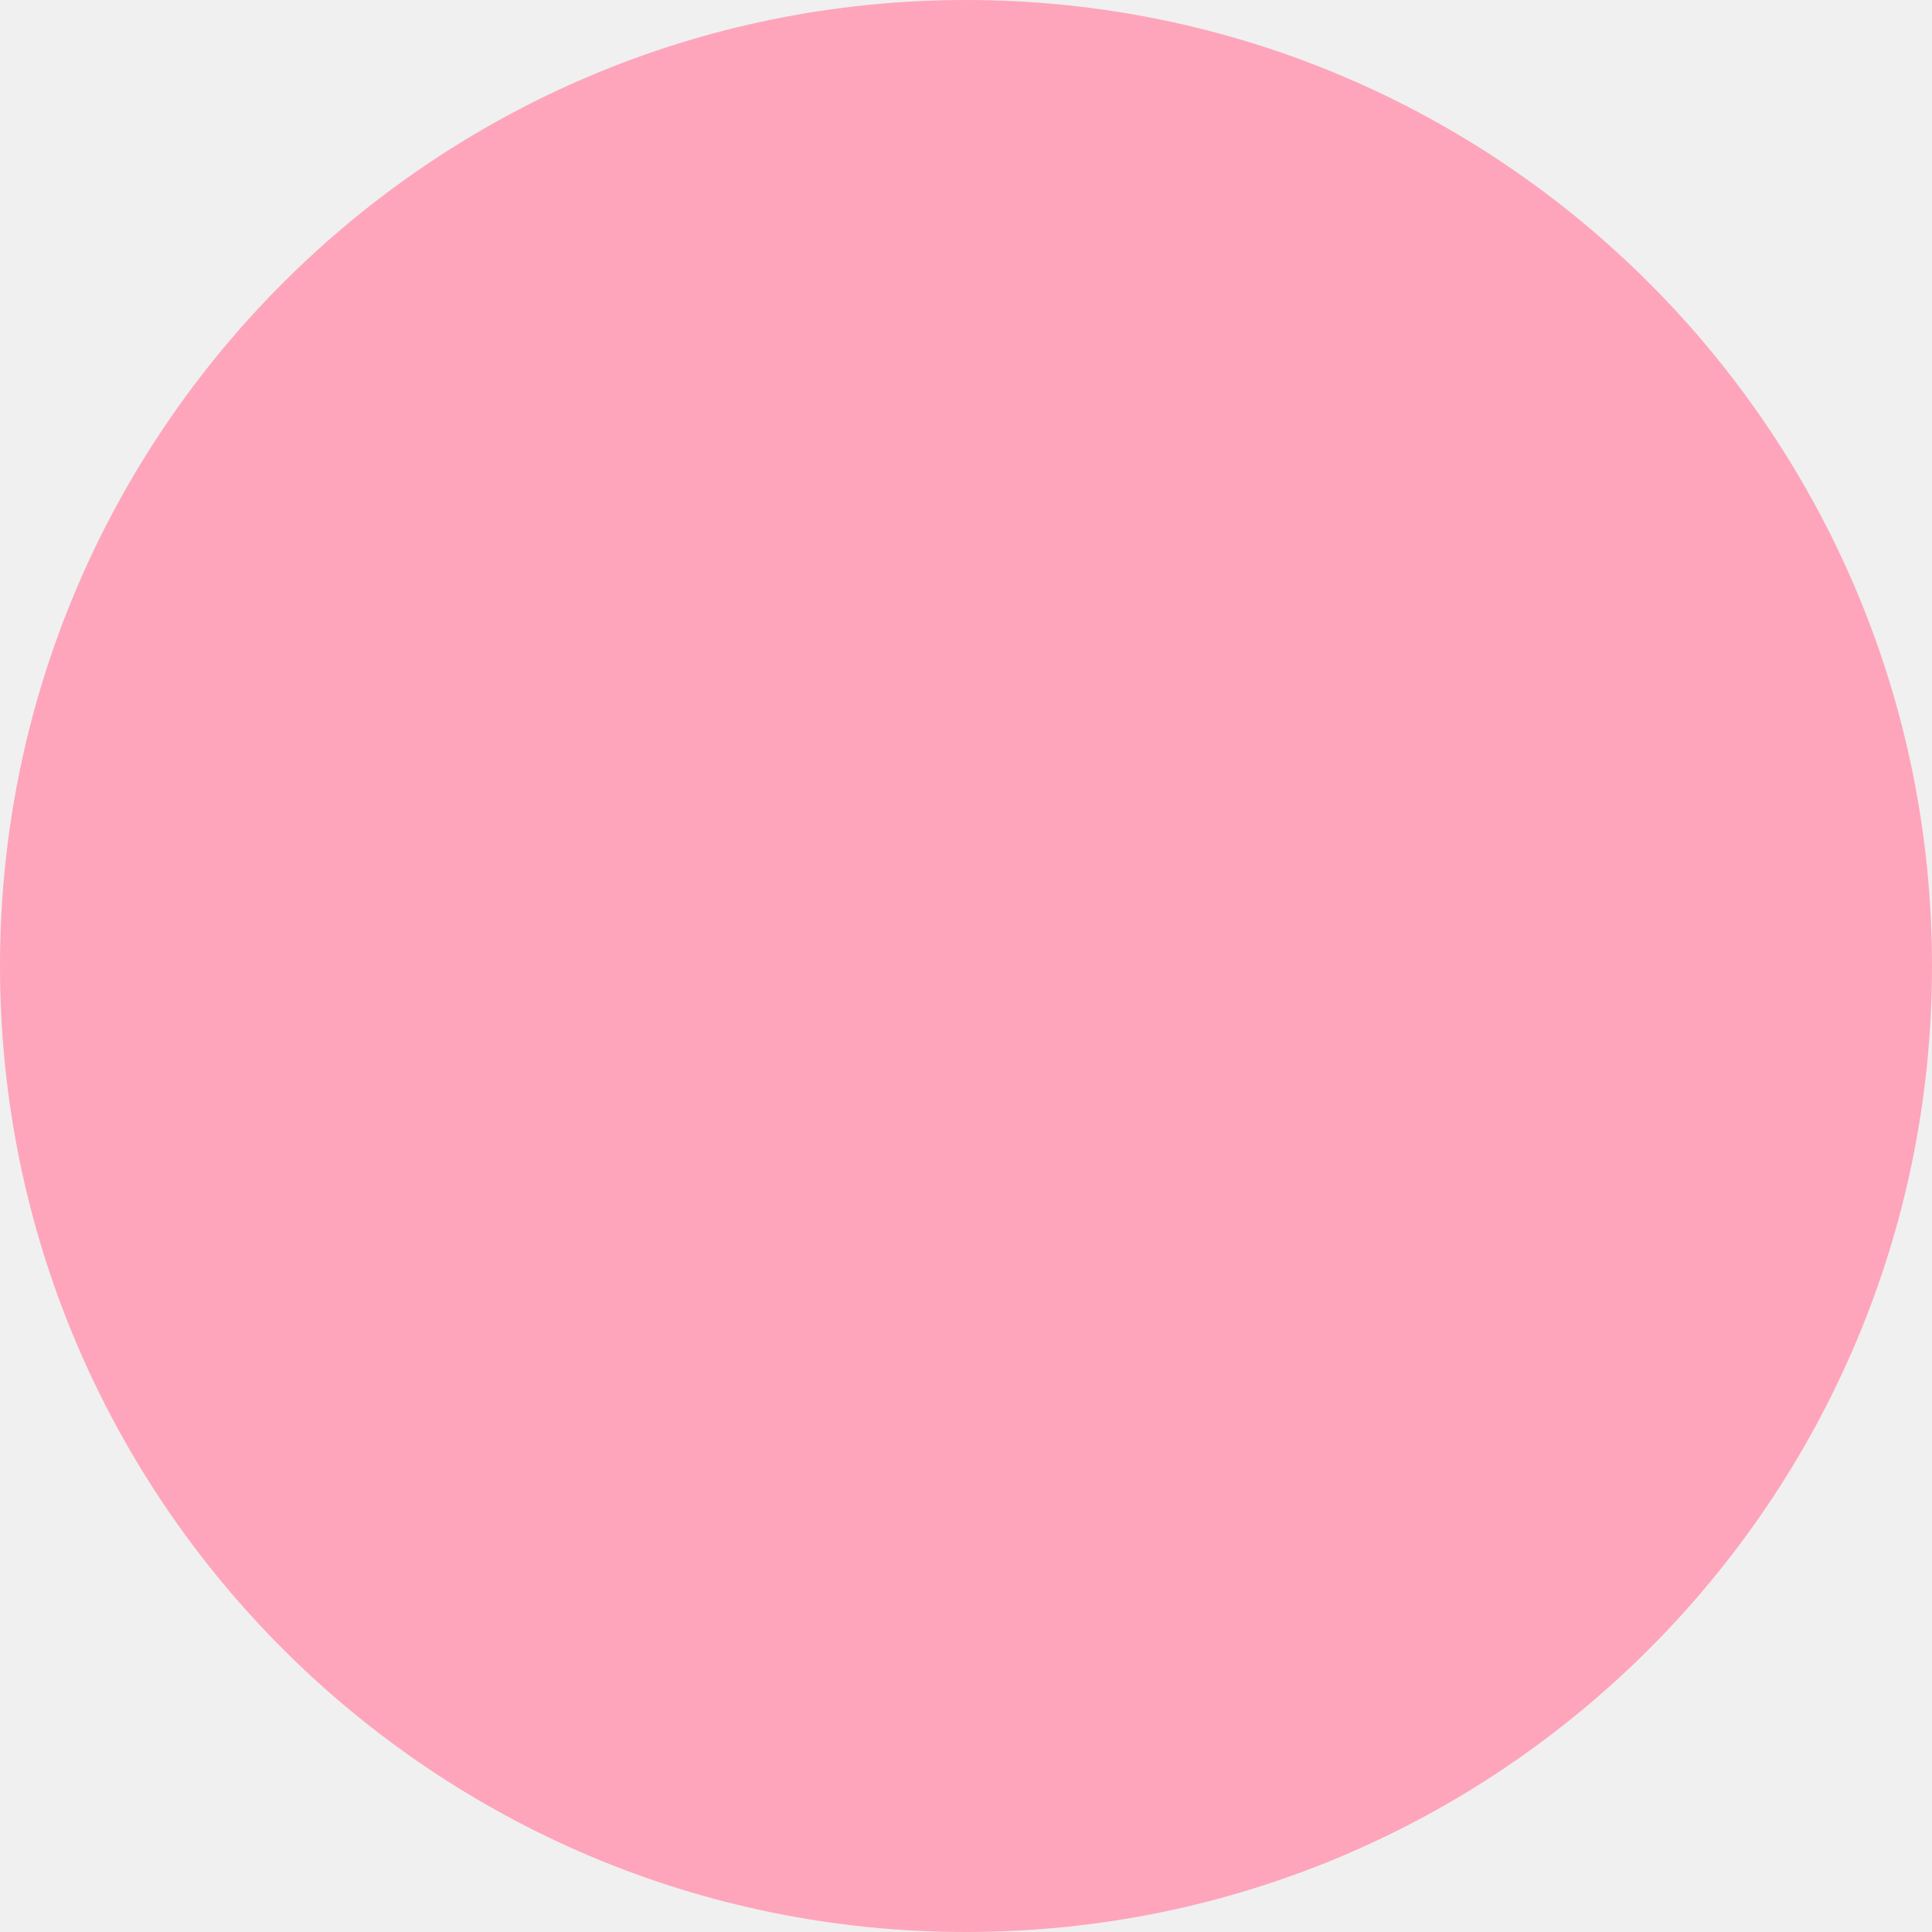
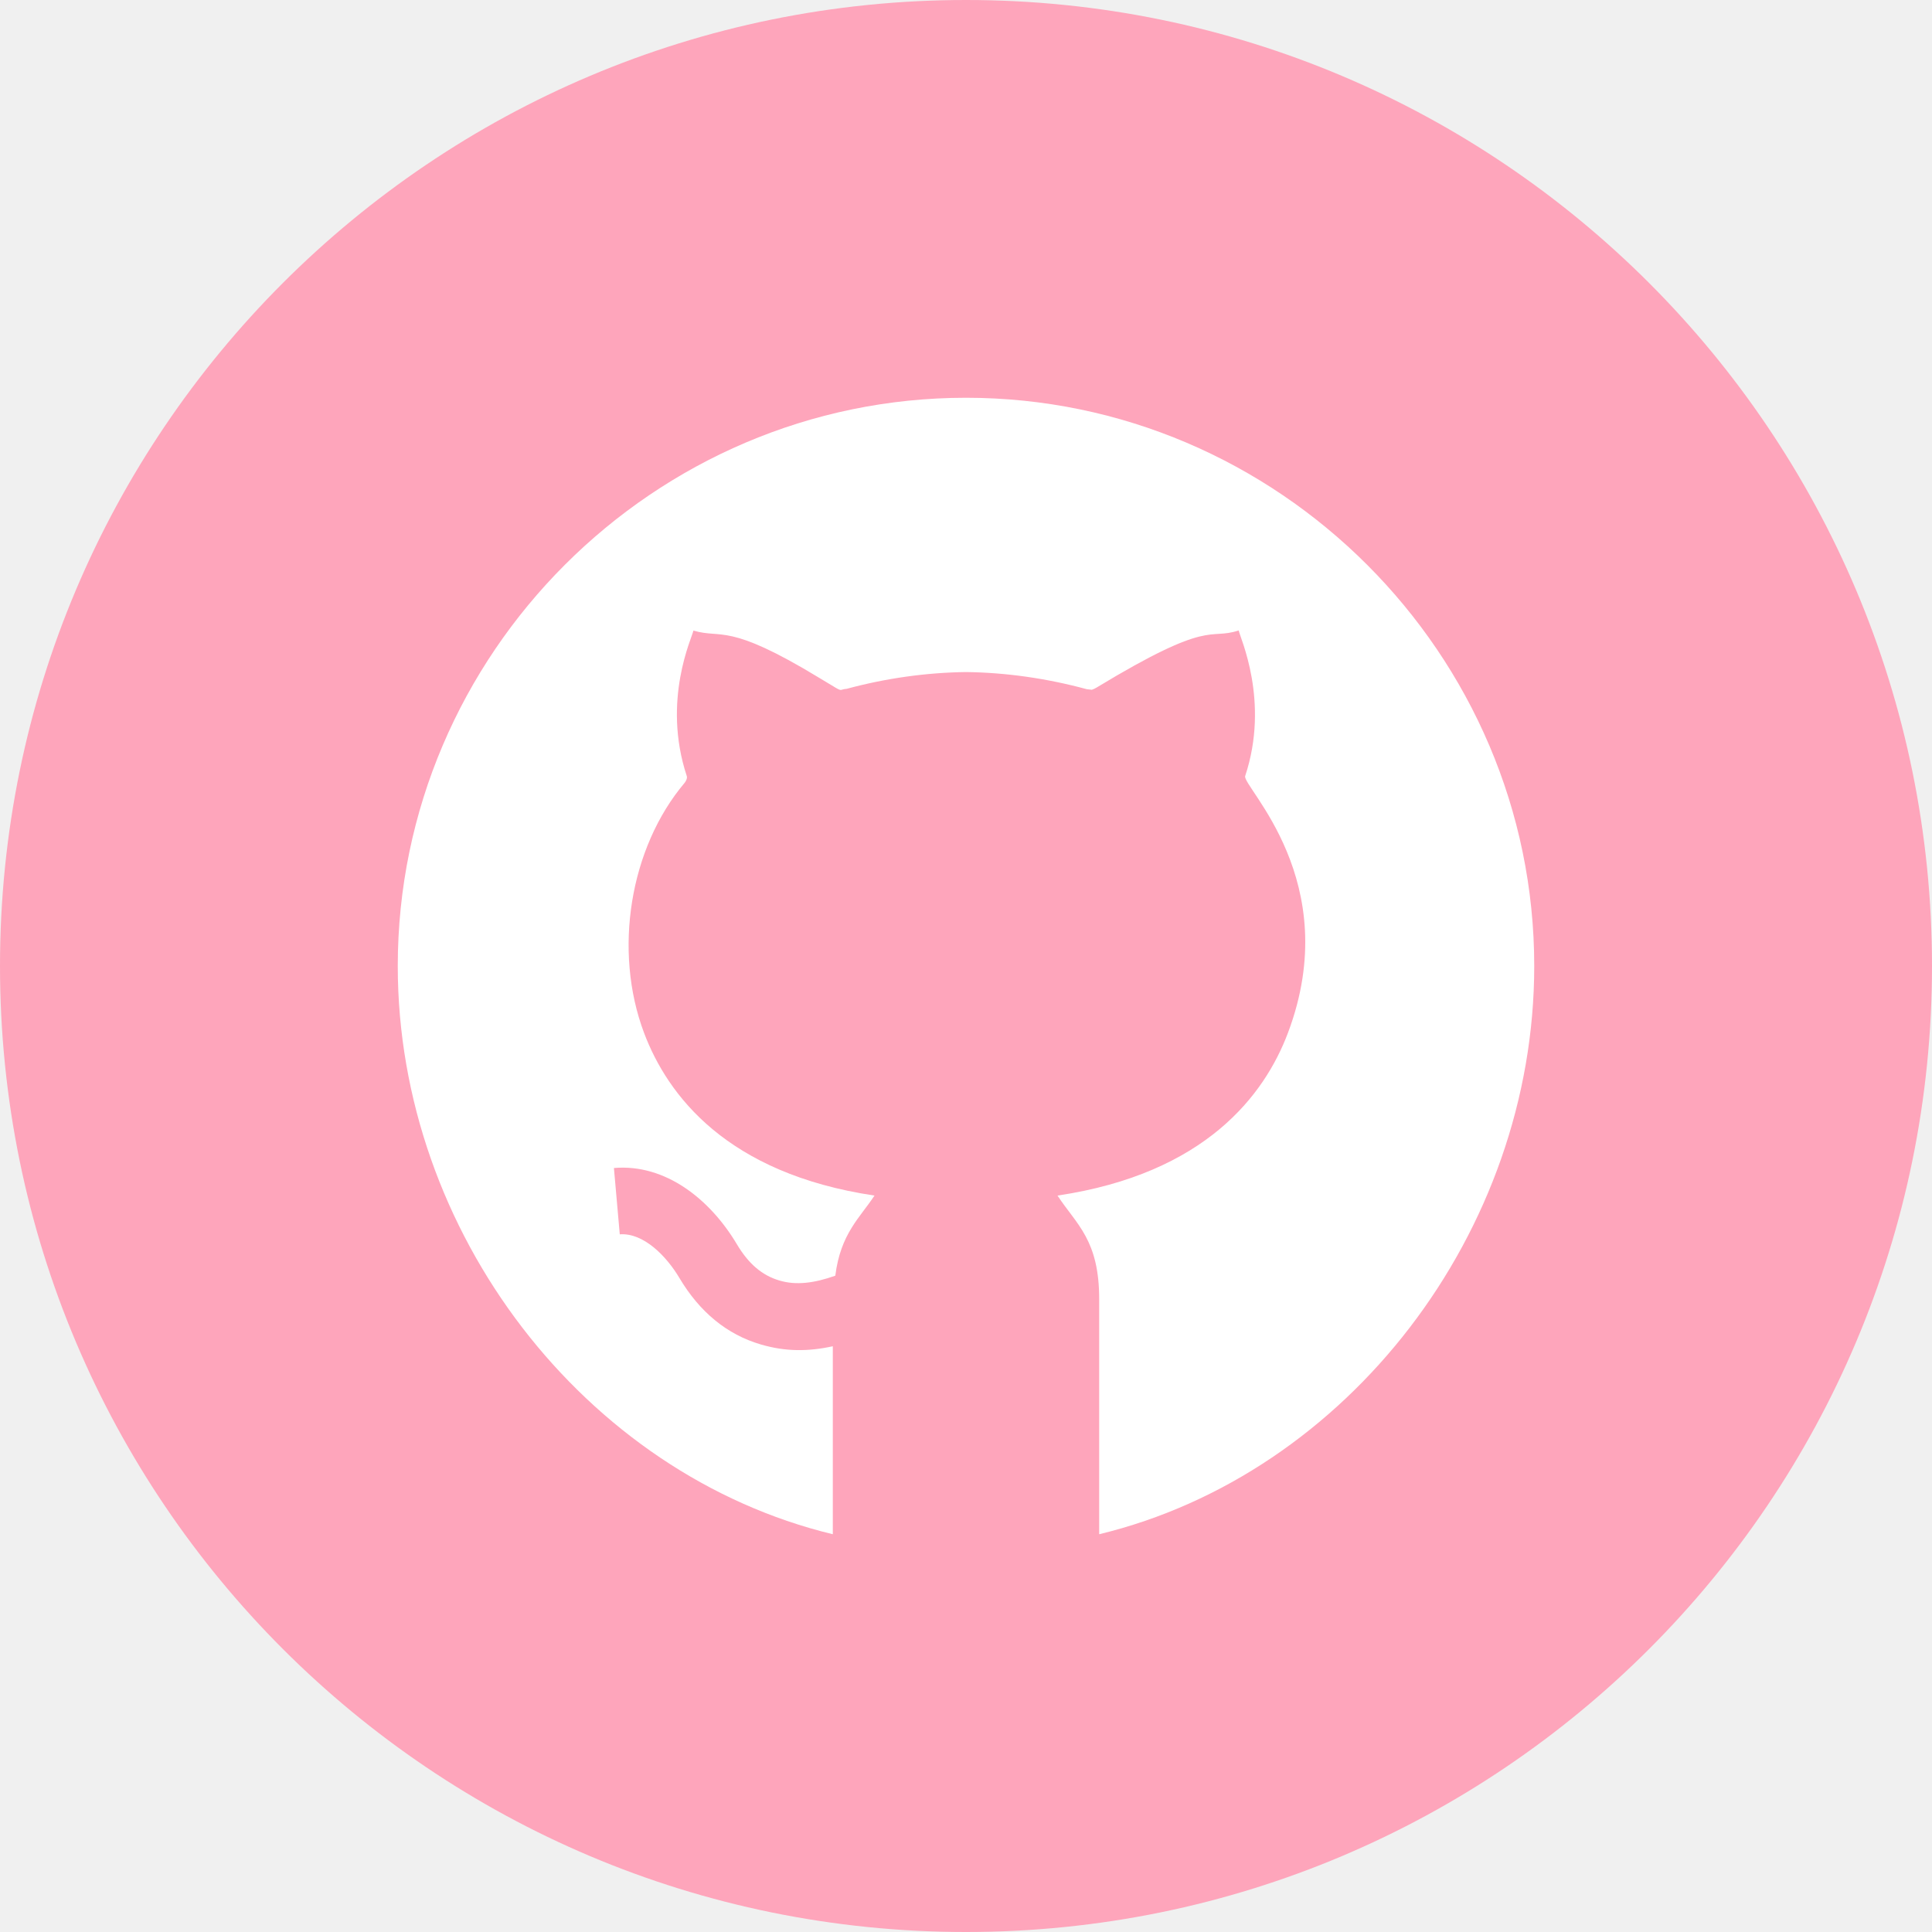
- <svg xmlns="http://www.w3.org/2000/svg" width="32" height="32" viewBox="0 0 32 32" fill="none">
-   <circle cx="16" cy="16" r="16" fill="#FEA5BB" />
+ <svg xmlns="http://www.w3.org/2000/svg" width="34" height="34" viewBox="0 0 34 34" fill="none">
+   <circle cx="17" cy="17" r="17" fill="#FEA5BB" />
+   <path d="M17 7C11.507 7 7 11.507 7 17C7 21.687 10.289 25.945 14.656 27V23.692C14.223 23.786 13.825 23.789 13.385 23.659C12.794 23.485 12.314 23.091 11.957 22.491C11.73 22.108 11.327 21.692 10.907 21.722L10.804 20.555C11.713 20.477 12.498 21.109 12.965 21.892C13.172 22.241 13.411 22.445 13.717 22.535C14.012 22.623 14.33 22.581 14.7 22.45C14.793 21.709 15.133 21.431 15.389 21.041V21.04C12.785 20.652 11.747 19.27 11.335 18.179C10.789 16.731 11.082 14.922 12.047 13.778C12.066 13.756 12.1 13.698 12.086 13.657C11.644 12.32 12.183 11.214 12.203 11.097C12.714 11.248 12.797 10.944 14.422 11.932L14.703 12.101C14.821 12.171 14.784 12.131 14.901 12.122C15.58 11.938 16.295 11.836 17 11.827C17.71 11.836 18.421 11.938 19.127 12.129L19.218 12.139C19.21 12.137 19.243 12.133 19.298 12.1C21.328 10.87 21.255 11.272 21.799 11.095C21.819 11.213 22.351 12.337 21.913 13.657C21.854 13.839 23.674 15.505 22.665 18.179C22.253 19.27 21.215 20.652 18.611 21.04V21.041C18.945 21.55 19.346 21.82 19.344 22.87V27C23.711 25.945 27 21.687 27 17C27 11.507 22.493 7 17 7V7Z" fill="white" />
</svg>
